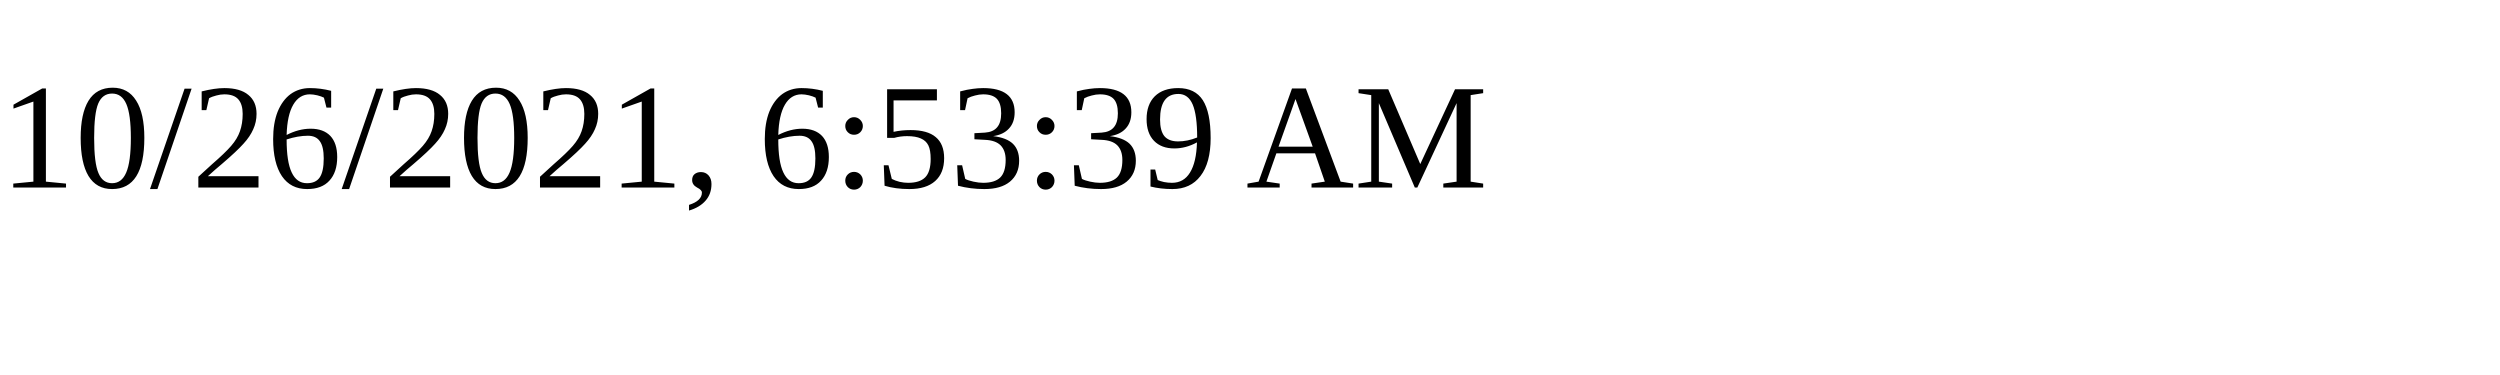
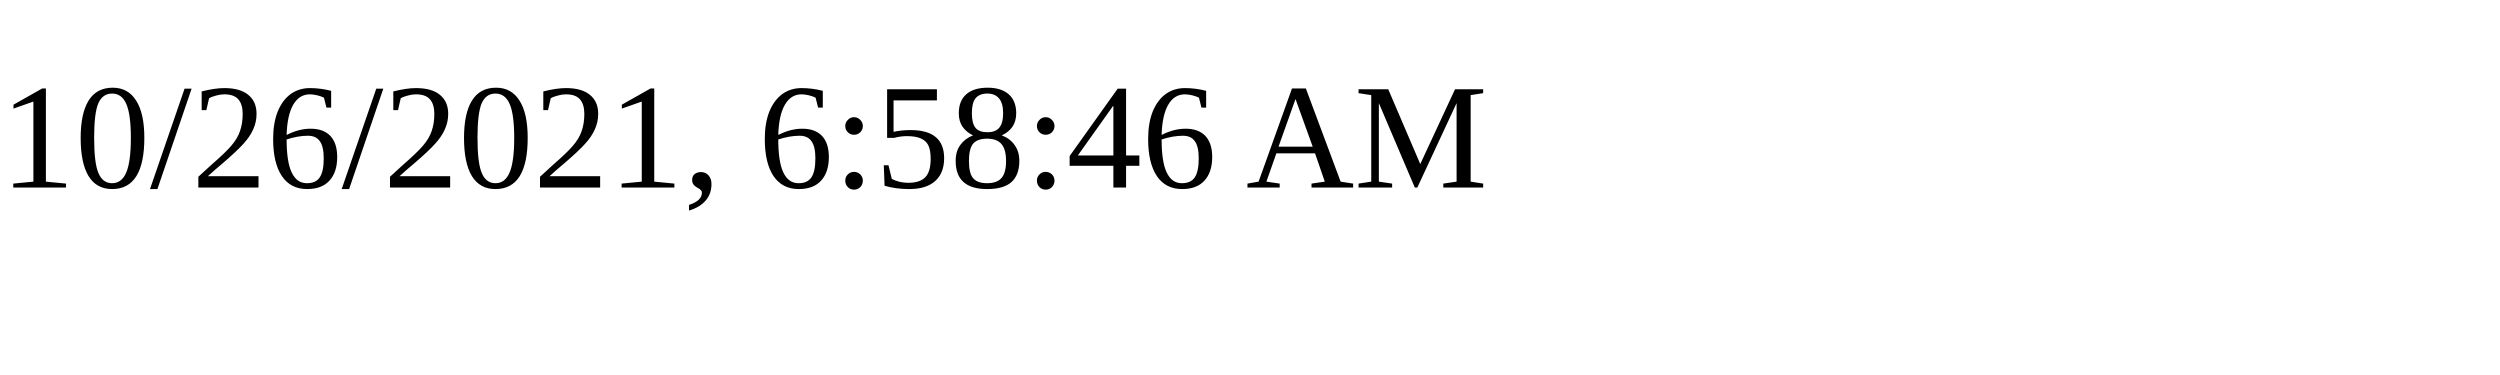
<svg xmlns="http://www.w3.org/2000/svg" height="30" width="200">
-   <text x="0" y="15">10/26/2021, 6:53:39 AM</text>
+   <text x="0" y="15">10/26/2021, 6:58:46 AM</text>
</svg>
